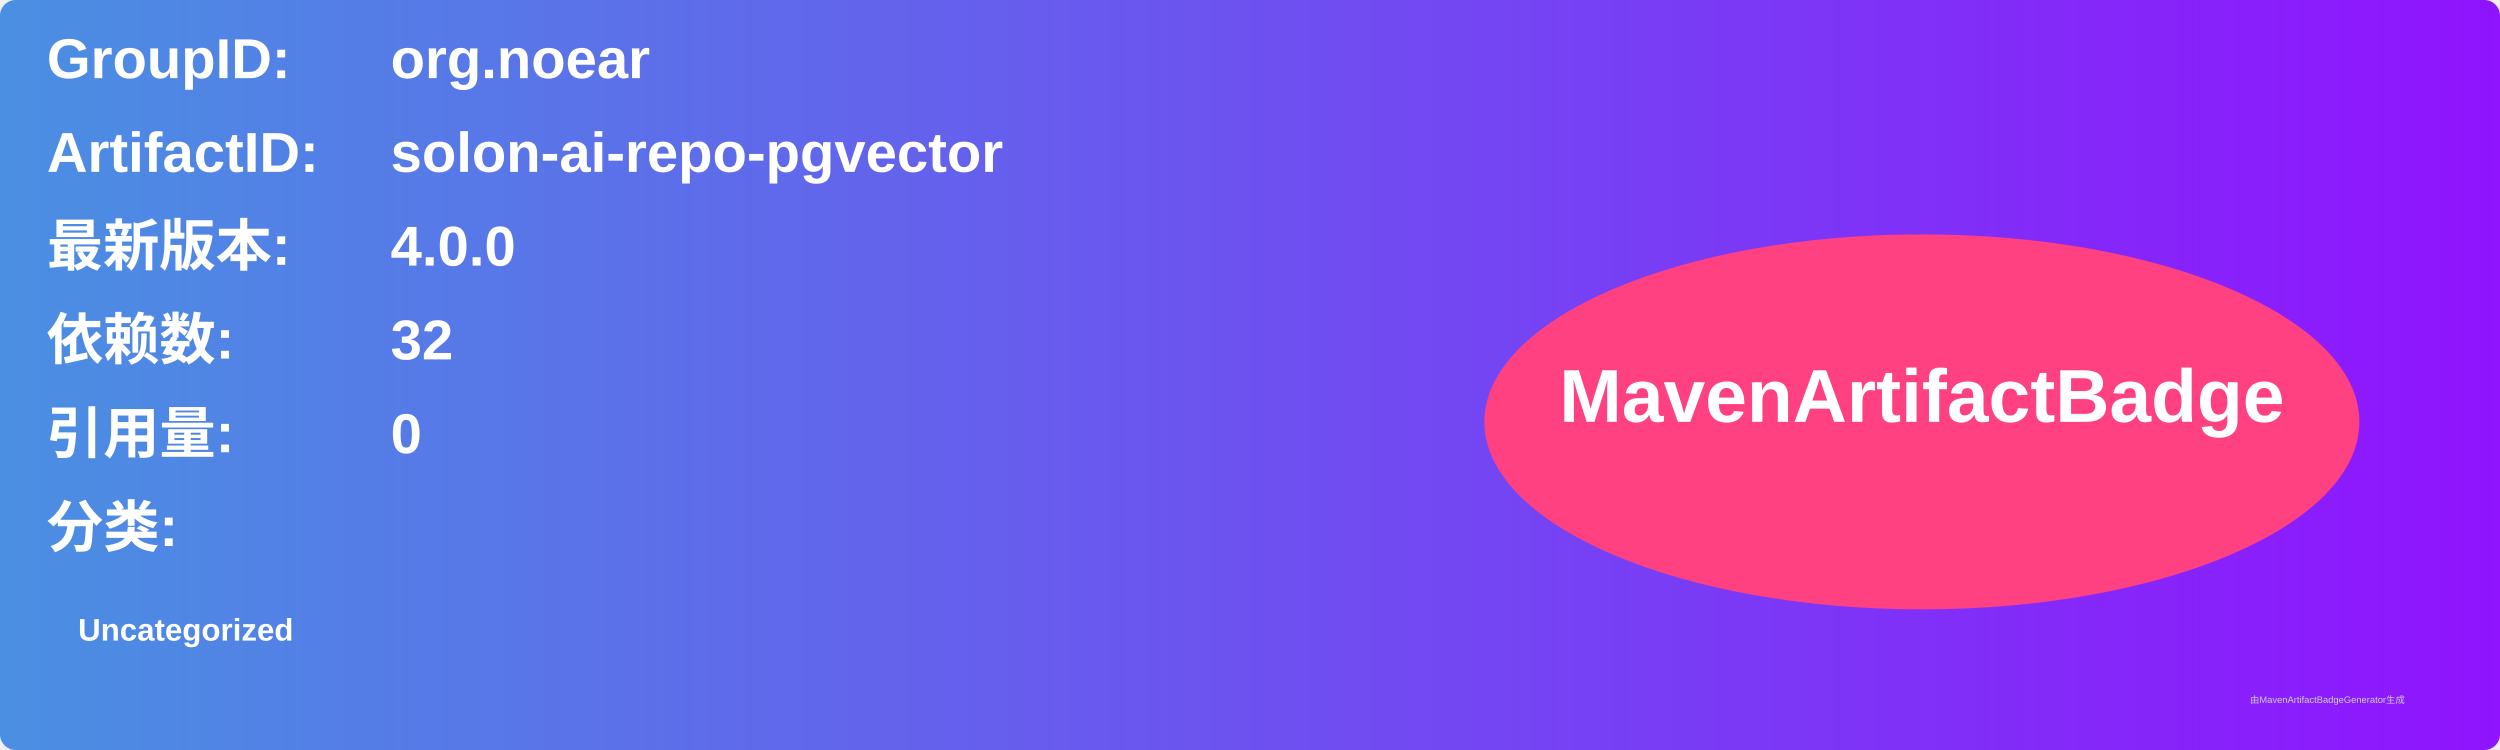
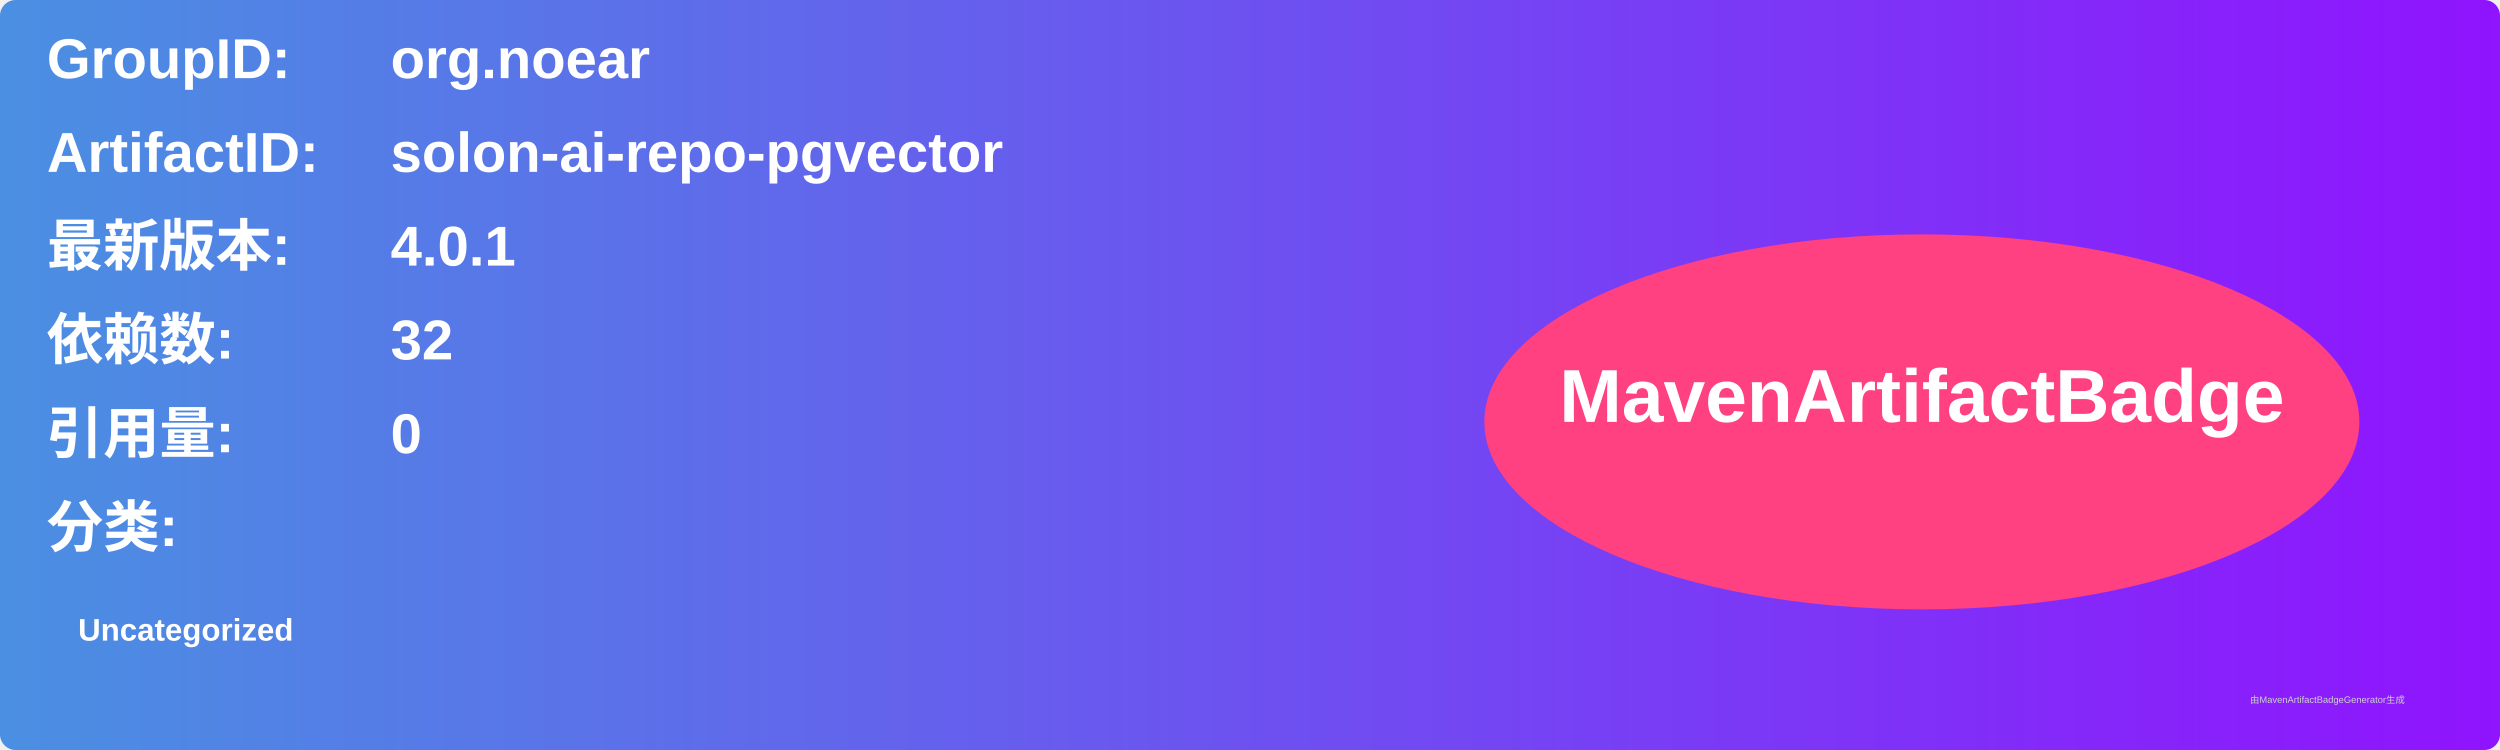
<svg xmlns="http://www.w3.org/2000/svg" width="800" height="240" viewBox="0 0 800 240">
  <linearGradient id="grad" x1="0%" y1="0%" x2="100%" y2="0%">
    <stop offset="0%" stop-color="#4a90e2" />
    <stop offset="100%" stop-color="#9013fe" />
  </linearGradient>
  <rect width="100%" height="100%" rx="5" ry="5" fill="url(#grad)" />
  <g transform="translate(15, 15)">
    <text x="0" y="10" font-family="Arial" font-size="18" fill="white" font-weight="bold" width="260">GroupID:</text>
    <text x="110" y="10" font-family="Arial" font-size="18" fill="white" font-weight="bold" width="460">org.noear</text>
    <text x="0" y="40" font-family="Arial" font-size="18" fill="white" font-weight="bold" width="260">ArtifactID:</text>
    <text x="110" y="40" font-family="Arial" font-size="18" fill="white" font-weight="bold" width="460">solon-ai-repo-pgvector</text>
    <text x="0" y="70" font-family="Arial" font-size="18" fill="white" font-weight="bold">最新版本:</text>
    <text x="110" y="70" font-family="Arial" font-size="18" fill="white" font-weight="bold">
-       <tspan font-weight="bold">4.0.0</tspan>
+       <tspan font-weight="bold">4.0.1</tspan>
    </text>
    <text x="0" y="100" font-family="Arial" font-size="18" fill="white" font-weight="bold">依赖数: </text>
    <text x="110" y="100" font-family="Arial" font-size="18" fill="white">
      <tspan font-weight="bold">32</tspan>
    </text>
    <text x="0" y="130" font-family="Arial" font-size="18" fill="white" font-weight="bold">引用量: </text>
    <text x="110" y="130" font-family="Arial" font-size="18" fill="white">
      <tspan font-weight="bold">0</tspan>
    </text>
    <text x="0" y="160" font-family="Arial" font-size="18" fill="white" font-weight="bold">分类:</text>
    <text x="10" y="190" font-family="Arial" font-size="10" fill="white">
      <tspan font-weight="bold">Uncategorized</tspan>
    </text>
    <ellipse cx="600" cy="120" rx="140" ry="60" fill="#ff4081" />
    <text x="600" y="120" text-anchor="middle" font-family="Arial" font-size="24" fill="white" font-weight="bold">MavenArtifactBadge</text>
  </g>
  <text x="720" y="225" font-family="Arial" font-size="3" fill="#d0d0d0">由MavenArtifactBadgeGenerator生成</text>
</svg>
